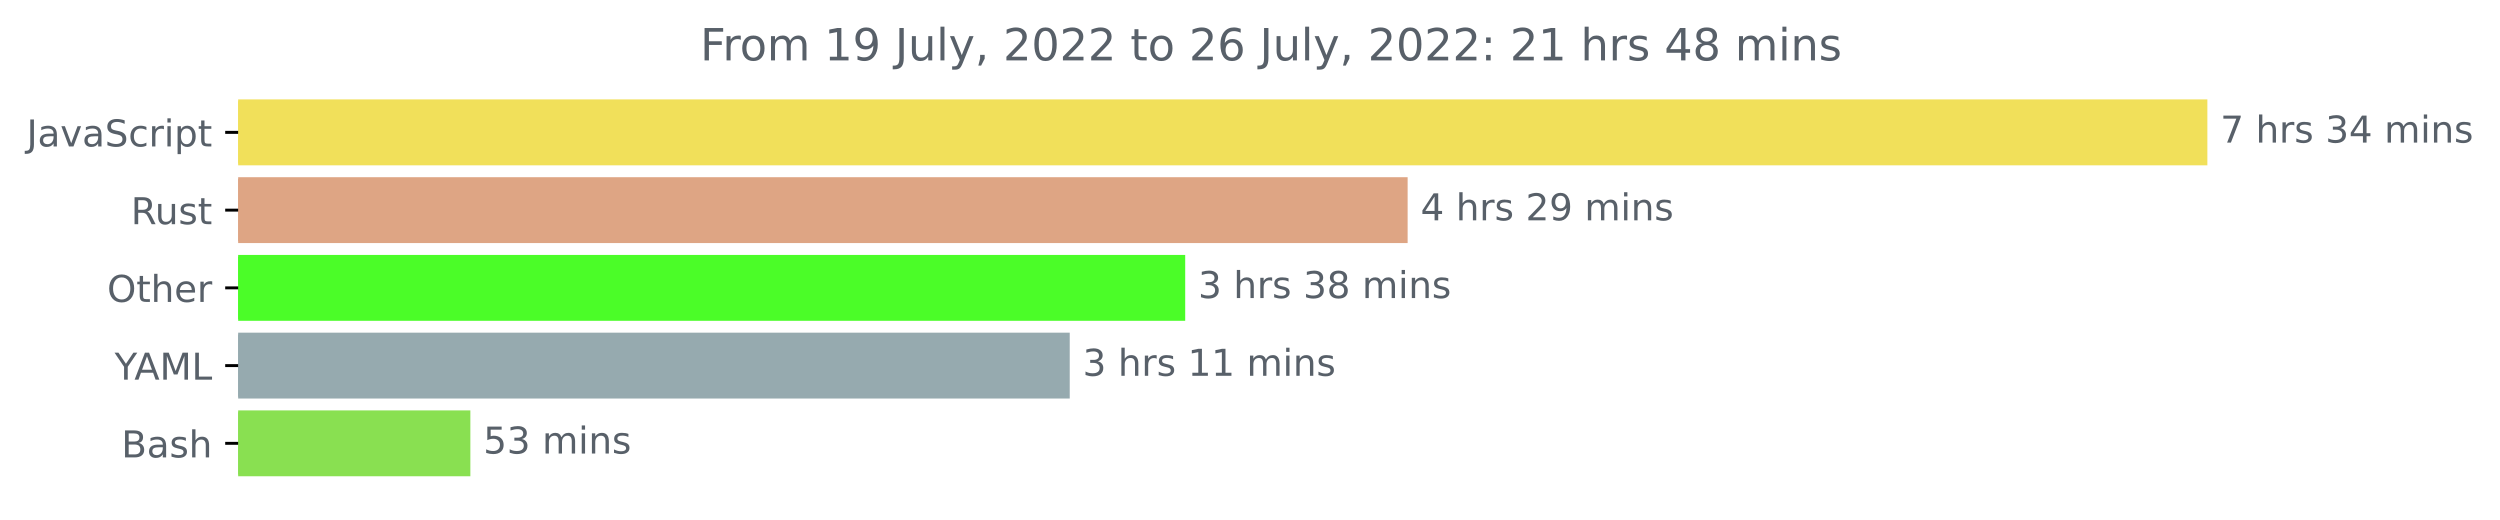
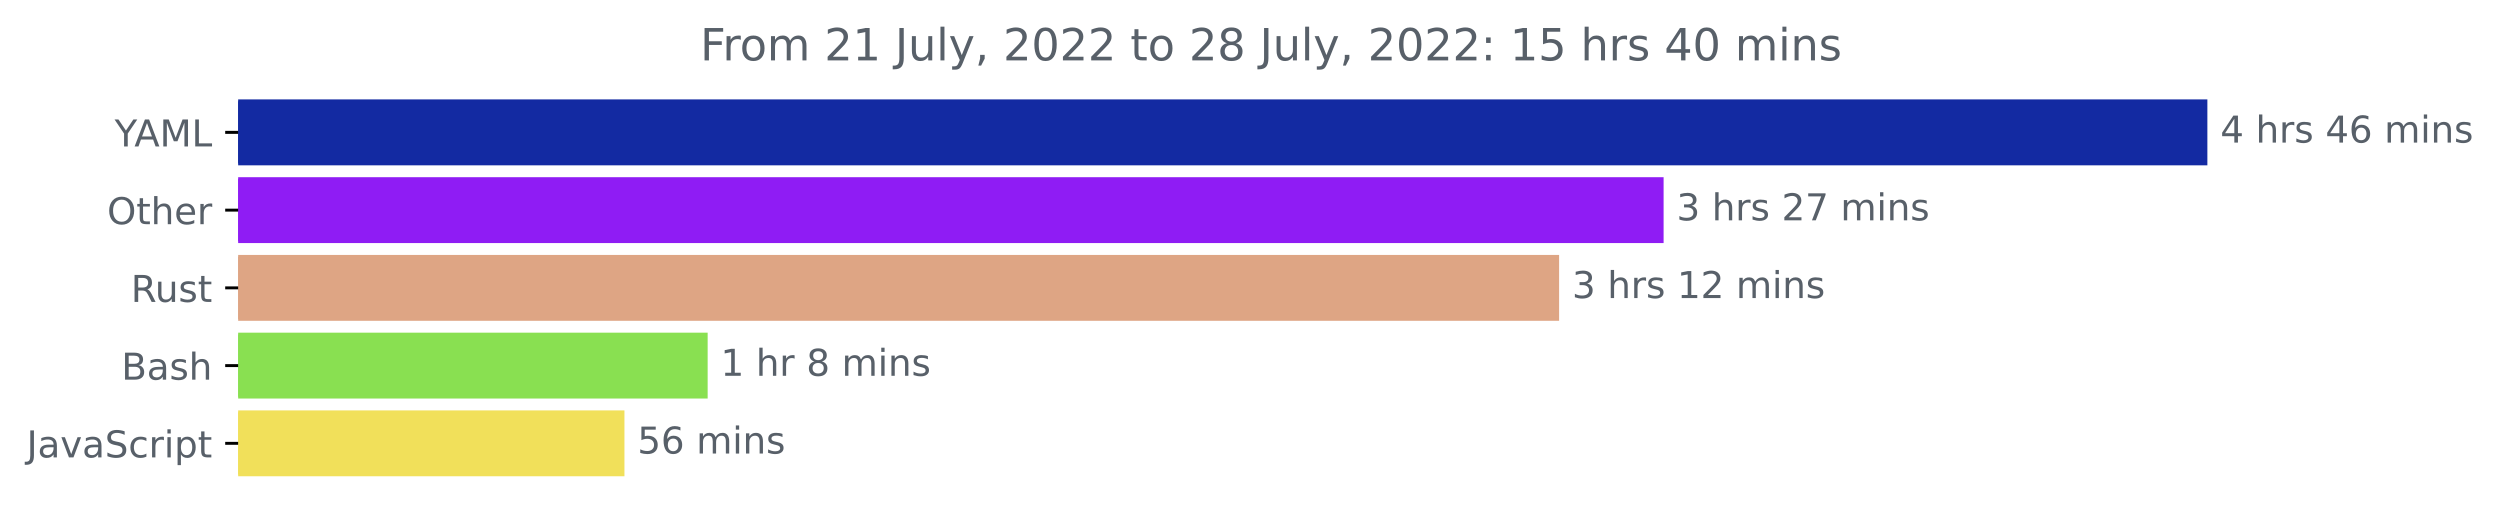
<svg xmlns="http://www.w3.org/2000/svg" xmlns:xlink="http://www.w3.org/1999/xlink" width="675.304pt" height="140.398pt" viewBox="0 0 675.304 140.398" version="1.1">
  <defs>
    <style type="text/css">*{stroke-linejoin: round; stroke-linecap: butt}</style>
  </defs>
  <g id="figure_1">
    <g id="patch_1">
      <path d="M -0 140.398  L 675.304 140.398  L 675.304 0  L -0 0  L -0 140.398  z " style="fill: none" />
    </g>
    <g id="axes_1">
      <g id="patch_2">
-         <path d="M 64.33 27.358  L 595.758 27.358  L 595.758 44.158  L 64.33 44.158  z " clip-path="url(#p558ffda84f)" style="fill: #f1e05a; stroke: #f1e05a; stroke-linejoin: miter" />
+         <path d="M 64.33 27.358  L 595.758 27.358  L 595.758 44.158  L 64.33 44.158  z " clip-path="url(#p2450147166)" style="fill: #132aa2; stroke: #132aa2; stroke-linejoin: miter" />
      </g>
      <g id="patch_3">
-         <path d="M 64.33 48.358  L 379.732 48.358  L 379.732 65.158  L 64.33 65.158  z " clip-path="url(#p558ffda84f)" style="fill: #dea584; stroke: #dea584; stroke-linejoin: miter" />
+         <path d="M 64.33 48.358  L 448.875 48.358  L 448.875 65.158  L 64.33 65.158  z " clip-path="url(#p2450147166)" style="fill: #8f1cf4; stroke: #8f1cf4; stroke-linejoin: miter" />
      </g>
      <g id="patch_4">
-         <path d="M 64.33 69.358  L 319.648 69.358  L 319.648 86.158  L 64.33 86.158  z " clip-path="url(#p558ffda84f)" style="fill: #4bfd28; stroke: #4bfd28; stroke-linejoin: miter" />
+         <path d="M 64.33 69.358  L 420.648 69.358  L 420.648 86.158  L 64.33 86.158  z " clip-path="url(#p2450147166)" style="fill: #dea584; stroke: #dea584; stroke-linejoin: miter" />
      </g>
      <g id="patch_5">
-         <path d="M 64.33 90.358  L 288.459 90.358  L 288.459 107.158  L 64.33 107.158  z " clip-path="url(#p558ffda84f)" style="fill: #96aaaf; stroke: #96aaaf; stroke-linejoin: miter" />
+         <path d="M 64.33 90.358  L 190.653 90.358  L 190.653 107.158  L 64.33 107.158  z " clip-path="url(#p2450147166)" style="fill: #89e051; stroke: #89e051; stroke-linejoin: miter" />
      </g>
      <g id="patch_6">
-         <path d="M 64.33 111.358  L 126.554 111.358  L 126.554 128.158  L 64.33 128.158  z " clip-path="url(#p558ffda84f)" style="fill: #89e051; stroke: #89e051; stroke-linejoin: miter" />
+         <path d="M 64.33 111.358  L 168.176 111.358  L 168.176 128.158  L 64.33 128.158  z " clip-path="url(#p2450147166)" style="fill: #f1e05a; stroke: #f1e05a; stroke-linejoin: miter" />
      </g>
      <g id="matplotlib.axis_1" />
      <g id="matplotlib.axis_2">
        <g id="ytick_1">
          <g id="line2d_1">
            <defs>
-               <path id="mfc0de04420" d="M 0 0  L -3.5 0  " style="stroke: #000000; stroke-width: 0.8" />
+               <path id="m1e4f9f6c25" d="M 0 0  L -3.5 0  " style="stroke: #000000; stroke-width: 0.8" />
            </defs>
            <g>
-               <use xlink:href="#mfc0de04420" x="64.33" y="35.758" style="stroke: #000000; stroke-width: 0.8" />
+               <use xlink:href="#m1e4f9f6c25" x="64.33" y="35.758" style="stroke: #000000; stroke-width: 0.8" />
            </g>
          </g>
          <g id="text_1">
-             <g style="fill: #586069" transform="translate(7.2 39.55734)scale(0.1 -0.1)">
+             <g style="fill: #586069" transform="translate(30.95625 39.55734)scale(0.1 -0.1)">
+               <defs>
+                 <path id="DejaVuSans-59" d="M -13 4666  L 666 4666  L 1959 2747  L 3244 4666  L 3922 4666  L 2272 2222  L 2272 0  L 1638 0  L 1638 2222  L -13 4666  z " transform="scale(0.015625)" />
+                 <path id="DejaVuSans-41" d="M 2188 4044  L 1331 1722  L 3047 1722  L 2188 4044  z M 1831 4666  L 2547 4666  L 4325 0  L 3669 0  L 3244 1197  L 1141 1197  L 716 0  L 50 0  L 1831 4666  z " transform="scale(0.015625)" />
+                 <path id="DejaVuSans-4d" d="M 628 4666  L 1569 4666  L 2759 1491  L 3956 4666  L 4897 4666  L 4897 0  L 4281 0  L 4281 4097  L 3078 897  L 2444 897  L 1241 4097  L 1241 0  L 628 0  L 628 4666  z " transform="scale(0.015625)" />
+                 <path id="DejaVuSans-4c" d="M 628 4666  L 1259 4666  L 1259 531  L 3531 531  L 3531 0  L 628 0  L 628 4666  z " transform="scale(0.015625)" />
+               </defs>
+               <use xlink:href="#DejaVuSans-59" />
+               <use xlink:href="#DejaVuSans-41" x="53.334" />
+               <use xlink:href="#DejaVuSans-4d" x="121.742" />
+               <use xlink:href="#DejaVuSans-4c" x="208.021" />
+             </g>
+           </g>
+         </g>
+         <g id="ytick_2">
+           <g id="line2d_2">
+             <g>
+               <use xlink:href="#m1e4f9f6c25" x="64.33" y="56.758" style="stroke: #000000; stroke-width: 0.8" />
+             </g>
+           </g>
+           <g id="text_2">
+             <g style="fill: #586069" transform="translate(28.93594 60.55734)scale(0.1 -0.1)">
+               <defs>
+                 <path id="DejaVuSans-4f" d="M 2522 4238  Q 1834 4238 1429 3725  Q 1025 3213 1025 2328  Q 1025 1447 1429 934  Q 1834 422 2522 422  Q 3209 422 3611 934  Q 4013 1447 4013 2328  Q 4013 3213 3611 3725  Q 3209 4238 2522 4238  z M 2522 4750  Q 3503 4750 4090 4092  Q 4678 3434 4678 2328  Q 4678 1225 4090 567  Q 3503 -91 2522 -91  Q 1538 -91 948 565  Q 359 1222 359 2328  Q 359 3434 948 4092  Q 1538 4750 2522 4750  z " transform="scale(0.015625)" />
+                 <path id="DejaVuSans-74" d="M 1172 4494  L 1172 3500  L 2356 3500  L 2356 3053  L 1172 3053  L 1172 1153  Q 1172 725 1289 603  Q 1406 481 1766 481  L 2356 481  L 2356 0  L 1766 0  Q 1100 0 847 248  Q 594 497 594 1153  L 594 3053  L 172 3053  L 172 3500  L 594 3500  L 594 4494  L 1172 4494  z " transform="scale(0.015625)" />
+                 <path id="DejaVuSans-68" d="M 3513 2113  L 3513 0  L 2938 0  L 2938 2094  Q 2938 2591 2744 2837  Q 2550 3084 2163 3084  Q 1697 3084 1428 2787  Q 1159 2491 1159 1978  L 1159 0  L 581 0  L 581 4863  L 1159 4863  L 1159 2956  Q 1366 3272 1645 3428  Q 1925 3584 2291 3584  Q 2894 3584 3203 3211  Q 3513 2838 3513 2113  z " transform="scale(0.015625)" />
+                 <path id="DejaVuSans-65" d="M 3597 1894  L 3597 1613  L 953 1613  Q 991 1019 1311 708  Q 1631 397 2203 397  Q 2534 397 2845 478  Q 3156 559 3463 722  L 3463 178  Q 3153 47 2828 -22  Q 2503 -91 2169 -91  Q 1331 -91 842 396  Q 353 884 353 1716  Q 353 2575 817 3079  Q 1281 3584 2069 3584  Q 2775 3584 3186 3129  Q 3597 2675 3597 1894  z M 3022 2063  Q 3016 2534 2758 2815  Q 2500 3097 2075 3097  Q 1594 3097 1305 2825  Q 1016 2553 972 2059  L 3022 2063  z " transform="scale(0.015625)" />
+                 <path id="DejaVuSans-72" d="M 2631 2963  Q 2534 3019 2420 3045  Q 2306 3072 2169 3072  Q 1681 3072 1420 2755  Q 1159 2438 1159 1844  L 1159 0  L 581 0  L 581 3500  L 1159 3500  L 1159 2956  Q 1341 3275 1631 3429  Q 1922 3584 2338 3584  Q 2397 3584 2469 3576  Q 2541 3569 2628 3553  L 2631 2963  z " transform="scale(0.015625)" />
+               </defs>
+               <use xlink:href="#DejaVuSans-4f" />
+               <use xlink:href="#DejaVuSans-74" x="78.711" />
+               <use xlink:href="#DejaVuSans-68" x="117.92" />
+               <use xlink:href="#DejaVuSans-65" x="181.299" />
+               <use xlink:href="#DejaVuSans-72" x="242.822" />
+             </g>
+           </g>
+         </g>
+         <g id="ytick_3">
+           <g id="line2d_3">
+             <g>
+               <use xlink:href="#m1e4f9f6c25" x="64.33" y="77.758" style="stroke: #000000; stroke-width: 0.8" />
+             </g>
+           </g>
+           <g id="text_3">
+             <g style="fill: #586069" transform="translate(35.36406 81.55734)scale(0.1 -0.1)">
+               <defs>
+                 <path id="DejaVuSans-52" d="M 2841 2188  Q 3044 2119 3236 1894  Q 3428 1669 3622 1275  L 4263 0  L 3584 0  L 2988 1197  Q 2756 1666 2539 1819  Q 2322 1972 1947 1972  L 1259 1972  L 1259 0  L 628 0  L 628 4666  L 2053 4666  Q 2853 4666 3247 4331  Q 3641 3997 3641 3322  Q 3641 2881 3436 2590  Q 3231 2300 2841 2188  z M 1259 4147  L 1259 2491  L 2053 2491  Q 2509 2491 2742 2702  Q 2975 2913 2975 3322  Q 2975 3731 2742 3939  Q 2509 4147 2053 4147  L 1259 4147  z " transform="scale(0.015625)" />
+                 <path id="DejaVuSans-75" d="M 544 1381  L 544 3500  L 1119 3500  L 1119 1403  Q 1119 906 1312 657  Q 1506 409 1894 409  Q 2359 409 2629 706  Q 2900 1003 2900 1516  L 2900 3500  L 3475 3500  L 3475 0  L 2900 0  L 2900 538  Q 2691 219 2414 64  Q 2138 -91 1772 -91  Q 1169 -91 856 284  Q 544 659 544 1381  z M 1991 3584  L 1991 3584  z " transform="scale(0.015625)" />
+                 <path id="DejaVuSans-73" d="M 2834 3397  L 2834 2853  Q 2591 2978 2328 3040  Q 2066 3103 1784 3103  Q 1356 3103 1142 2972  Q 928 2841 928 2578  Q 928 2378 1081 2264  Q 1234 2150 1697 2047  L 1894 2003  Q 2506 1872 2764 1633  Q 3022 1394 3022 966  Q 3022 478 2636 193  Q 2250 -91 1575 -91  Q 1294 -91 989 -36  Q 684 19 347 128  L 347 722  Q 666 556 975 473  Q 1284 391 1588 391  Q 1994 391 2212 530  Q 2431 669 2431 922  Q 2431 1156 2273 1281  Q 2116 1406 1581 1522  L 1381 1569  Q 847 1681 609 1914  Q 372 2147 372 2553  Q 372 3047 722 3315  Q 1072 3584 1716 3584  Q 2034 3584 2315 3537  Q 2597 3491 2834 3397  z " transform="scale(0.015625)" />
+               </defs>
+               <use xlink:href="#DejaVuSans-52" />
+               <use xlink:href="#DejaVuSans-75" x="64.982" />
+               <use xlink:href="#DejaVuSans-73" x="128.361" />
+               <use xlink:href="#DejaVuSans-74" x="180.461" />
+             </g>
+           </g>
+         </g>
+         <g id="ytick_4">
+           <g id="line2d_4">
+             <g>
+               <use xlink:href="#m1e4f9f6c25" x="64.33" y="98.758" style="stroke: #000000; stroke-width: 0.8" />
+             </g>
+           </g>
+           <g id="text_4">
+             <g style="fill: #586069" transform="translate(32.79375 102.5573)scale(0.1 -0.1)">
+               <defs>
+                 <path id="DejaVuSans-42" d="M 1259 2228  L 1259 519  L 2272 519  Q 2781 519 3026 730  Q 3272 941 3272 1375  Q 3272 1813 3026 2020  Q 2781 2228 2272 2228  L 1259 2228  z M 1259 4147  L 1259 2741  L 2194 2741  Q 2656 2741 2882 2914  Q 3109 3088 3109 3444  Q 3109 3797 2882 3972  Q 2656 4147 2194 4147  L 1259 4147  z M 628 4666  L 2241 4666  Q 2963 4666 3353 4366  Q 3744 4066 3744 3513  Q 3744 3084 3544 2831  Q 3344 2578 2956 2516  Q 3422 2416 3680 2098  Q 3938 1781 3938 1306  Q 3938 681 3513 340  Q 3088 0 2303 0  L 628 0  L 628 4666  z " transform="scale(0.015625)" />
+                 <path id="DejaVuSans-61" d="M 2194 1759  Q 1497 1759 1228 1600  Q 959 1441 959 1056  Q 959 750 1161 570  Q 1363 391 1709 391  Q 2188 391 2477 730  Q 2766 1069 2766 1631  L 2766 1759  L 2194 1759  z M 3341 1997  L 3341 0  L 2766 0  L 2766 531  Q 2569 213 2275 61  Q 1981 -91 1556 -91  Q 1019 -91 701 211  Q 384 513 384 1019  Q 384 1609 779 1909  Q 1175 2209 1959 2209  L 2766 2209  L 2766 2266  Q 2766 2663 2505 2880  Q 2244 3097 1772 3097  Q 1472 3097 1187 3025  Q 903 2953 641 2809  L 641 3341  Q 956 3463 1253 3523  Q 1550 3584 1831 3584  Q 2591 3584 2966 3190  Q 3341 2797 3341 1997  z " transform="scale(0.015625)" />
+               </defs>
+               <use xlink:href="#DejaVuSans-42" />
+               <use xlink:href="#DejaVuSans-61" x="68.604" />
+               <use xlink:href="#DejaVuSans-73" x="129.883" />
+               <use xlink:href="#DejaVuSans-68" x="181.982" />
+             </g>
+           </g>
+         </g>
+         <g id="ytick_5">
+           <g id="line2d_5">
+             <g>
+               <use xlink:href="#m1e4f9f6c25" x="64.33" y="119.758" style="stroke: #000000; stroke-width: 0.8" />
+             </g>
+           </g>
+           <g id="text_5">
+             <g style="fill: #586069" transform="translate(7.2 123.5573)scale(0.1 -0.1)">
              <defs>
                <path id="DejaVuSans-4a" d="M 628 4666  L 1259 4666  L 1259 325  Q 1259 -519 939 -900  Q 619 -1281 -91 -1281  L -331 -1281  L -331 -750  L -134 -750  Q 284 -750 456 -515  Q 628 -281 628 325  L 628 4666  z " transform="scale(0.015625)" />
-                 <path id="DejaVuSans-61" d="M 2194 1759  Q 1497 1759 1228 1600  Q 959 1441 959 1056  Q 959 750 1161 570  Q 1363 391 1709 391  Q 2188 391 2477 730  Q 2766 1069 2766 1631  L 2766 1759  L 2194 1759  z M 3341 1997  L 3341 0  L 2766 0  L 2766 531  Q 2569 213 2275 61  Q 1981 -91 1556 -91  Q 1019 -91 701 211  Q 384 513 384 1019  Q 384 1609 779 1909  Q 1175 2209 1959 2209  L 2766 2209  L 2766 2266  Q 2766 2663 2505 2880  Q 2244 3097 1772 3097  Q 1472 3097 1187 3025  Q 903 2953 641 2809  L 641 3341  Q 956 3463 1253 3523  Q 1550 3584 1831 3584  Q 2591 3584 2966 3190  Q 3341 2797 3341 1997  z " transform="scale(0.015625)" />
                <path id="DejaVuSans-76" d="M 191 3500  L 800 3500  L 1894 563  L 2988 3500  L 3597 3500  L 2284 0  L 1503 0  L 191 3500  z " transform="scale(0.015625)" />
                <path id="DejaVuSans-53" d="M 3425 4513  L 3425 3897  Q 3066 4069 2747 4153  Q 2428 4238 2131 4238  Q 1616 4238 1336 4038  Q 1056 3838 1056 3469  Q 1056 3159 1242 3001  Q 1428 2844 1947 2747  L 2328 2669  Q 3034 2534 3370 2195  Q 3706 1856 3706 1288  Q 3706 609 3251 259  Q 2797 -91 1919 -91  Q 1588 -91 1214 -16  Q 841 59 441 206  L 441 856  Q 825 641 1194 531  Q 1563 422 1919 422  Q 2459 422 2753 634  Q 3047 847 3047 1241  Q 3047 1584 2836 1778  Q 2625 1972 2144 2069  L 1759 2144  Q 1053 2284 737 2584  Q 422 2884 422 3419  Q 422 4038 858 4394  Q 1294 4750 2059 4750  Q 2388 4750 2728 4690  Q 3069 4631 3425 4513  z " transform="scale(0.015625)" />
                <path id="DejaVuSans-63" d="M 3122 3366  L 3122 2828  Q 2878 2963 2633 3030  Q 2388 3097 2138 3097  Q 1578 3097 1268 2742  Q 959 2388 959 1747  Q 959 1106 1268 751  Q 1578 397 2138 397  Q 2388 397 2633 464  Q 2878 531 3122 666  L 3122 134  Q 2881 22 2623 -34  Q 2366 -91 2075 -91  Q 1284 -91 818 406  Q 353 903 353 1747  Q 353 2603 823 3093  Q 1294 3584 2113 3584  Q 2378 3584 2631 3529  Q 2884 3475 3122 3366  z " transform="scale(0.015625)" />
-                 <path id="DejaVuSans-72" d="M 2631 2963  Q 2534 3019 2420 3045  Q 2306 3072 2169 3072  Q 1681 3072 1420 2755  Q 1159 2438 1159 1844  L 1159 0  L 581 0  L 581 3500  L 1159 3500  L 1159 2956  Q 1341 3275 1631 3429  Q 1922 3584 2338 3584  Q 2397 3584 2469 3576  Q 2541 3569 2628 3553  L 2631 2963  z " transform="scale(0.015625)" />
                <path id="DejaVuSans-69" d="M 603 3500  L 1178 3500  L 1178 0  L 603 0  L 603 3500  z M 603 4863  L 1178 4863  L 1178 4134  L 603 4134  L 603 4863  z " transform="scale(0.015625)" />
                <path id="DejaVuSans-70" d="M 1159 525  L 1159 -1331  L 581 -1331  L 581 3500  L 1159 3500  L 1159 2969  Q 1341 3281 1617 3432  Q 1894 3584 2278 3584  Q 2916 3584 3314 3078  Q 3713 2572 3713 1747  Q 3713 922 3314 415  Q 2916 -91 2278 -91  Q 1894 -91 1617 61  Q 1341 213 1159 525  z M 3116 1747  Q 3116 2381 2855 2742  Q 2594 3103 2138 3103  Q 1681 3103 1420 2742  Q 1159 2381 1159 1747  Q 1159 1113 1420 752  Q 1681 391 2138 391  Q 2594 391 2855 752  Q 3116 1113 3116 1747  z " transform="scale(0.015625)" />
-                 <path id="DejaVuSans-74" d="M 1172 4494  L 1172 3500  L 2356 3500  L 2356 3053  L 1172 3053  L 1172 1153  Q 1172 725 1289 603  Q 1406 481 1766 481  L 2356 481  L 2356 0  L 1766 0  Q 1100 0 847 248  Q 594 497 594 1153  L 594 3053  L 172 3053  L 172 3500  L 594 3500  L 594 4494  L 1172 4494  z " transform="scale(0.015625)" />
              </defs>
              <use xlink:href="#DejaVuSans-4a" />
              <use xlink:href="#DejaVuSans-61" x="29.492" />
              <use xlink:href="#DejaVuSans-76" x="90.771" />
              <use xlink:href="#DejaVuSans-61" x="149.951" />
              <use xlink:href="#DejaVuSans-53" x="211.23" />
              <use xlink:href="#DejaVuSans-63" x="274.707" />
              <use xlink:href="#DejaVuSans-72" x="329.688" />
              <use xlink:href="#DejaVuSans-69" x="370.801" />
              <use xlink:href="#DejaVuSans-70" x="398.584" />
              <use xlink:href="#DejaVuSans-74" x="462.061" />
            </g>
          </g>
        </g>
-         <g id="ytick_2">
-           <g id="line2d_2">
-             <g>
-               <use xlink:href="#mfc0de04420" x="64.33" y="56.758" style="stroke: #000000; stroke-width: 0.8" />
-             </g>
-           </g>
-           <g id="text_2">
-             <g style="fill: #586069" transform="translate(35.36406 60.55734)scale(0.1 -0.1)">
-               <defs>
-                 <path id="DejaVuSans-52" d="M 2841 2188  Q 3044 2119 3236 1894  Q 3428 1669 3622 1275  L 4263 0  L 3584 0  L 2988 1197  Q 2756 1666 2539 1819  Q 2322 1972 1947 1972  L 1259 1972  L 1259 0  L 628 0  L 628 4666  L 2053 4666  Q 2853 4666 3247 4331  Q 3641 3997 3641 3322  Q 3641 2881 3436 2590  Q 3231 2300 2841 2188  z M 1259 4147  L 1259 2491  L 2053 2491  Q 2509 2491 2742 2702  Q 2975 2913 2975 3322  Q 2975 3731 2742 3939  Q 2509 4147 2053 4147  L 1259 4147  z " transform="scale(0.015625)" />
-                 <path id="DejaVuSans-75" d="M 544 1381  L 544 3500  L 1119 3500  L 1119 1403  Q 1119 906 1312 657  Q 1506 409 1894 409  Q 2359 409 2629 706  Q 2900 1003 2900 1516  L 2900 3500  L 3475 3500  L 3475 0  L 2900 0  L 2900 538  Q 2691 219 2414 64  Q 2138 -91 1772 -91  Q 1169 -91 856 284  Q 544 659 544 1381  z M 1991 3584  L 1991 3584  z " transform="scale(0.015625)" />
-                 <path id="DejaVuSans-73" d="M 2834 3397  L 2834 2853  Q 2591 2978 2328 3040  Q 2066 3103 1784 3103  Q 1356 3103 1142 2972  Q 928 2841 928 2578  Q 928 2378 1081 2264  Q 1234 2150 1697 2047  L 1894 2003  Q 2506 1872 2764 1633  Q 3022 1394 3022 966  Q 3022 478 2636 193  Q 2250 -91 1575 -91  Q 1294 -91 989 -36  Q 684 19 347 128  L 347 722  Q 666 556 975 473  Q 1284 391 1588 391  Q 1994 391 2212 530  Q 2431 669 2431 922  Q 2431 1156 2273 1281  Q 2116 1406 1581 1522  L 1381 1569  Q 847 1681 609 1914  Q 372 2147 372 2553  Q 372 3047 722 3315  Q 1072 3584 1716 3584  Q 2034 3584 2315 3537  Q 2597 3491 2834 3397  z " transform="scale(0.015625)" />
-               </defs>
-               <use xlink:href="#DejaVuSans-52" />
-               <use xlink:href="#DejaVuSans-75" x="64.982" />
-               <use xlink:href="#DejaVuSans-73" x="128.361" />
-               <use xlink:href="#DejaVuSans-74" x="180.461" />
-             </g>
-           </g>
-         </g>
-         <g id="ytick_3">
-           <g id="line2d_3">
-             <g>
-               <use xlink:href="#mfc0de04420" x="64.33" y="77.758" style="stroke: #000000; stroke-width: 0.8" />
-             </g>
-           </g>
-           <g id="text_3">
-             <g style="fill: #586069" transform="translate(28.93594 81.55734)scale(0.1 -0.1)">
-               <defs>
-                 <path id="DejaVuSans-4f" d="M 2522 4238  Q 1834 4238 1429 3725  Q 1025 3213 1025 2328  Q 1025 1447 1429 934  Q 1834 422 2522 422  Q 3209 422 3611 934  Q 4013 1447 4013 2328  Q 4013 3213 3611 3725  Q 3209 4238 2522 4238  z M 2522 4750  Q 3503 4750 4090 4092  Q 4678 3434 4678 2328  Q 4678 1225 4090 567  Q 3503 -91 2522 -91  Q 1538 -91 948 565  Q 359 1222 359 2328  Q 359 3434 948 4092  Q 1538 4750 2522 4750  z " transform="scale(0.015625)" />
-                 <path id="DejaVuSans-68" d="M 3513 2113  L 3513 0  L 2938 0  L 2938 2094  Q 2938 2591 2744 2837  Q 2550 3084 2163 3084  Q 1697 3084 1428 2787  Q 1159 2491 1159 1978  L 1159 0  L 581 0  L 581 4863  L 1159 4863  L 1159 2956  Q 1366 3272 1645 3428  Q 1925 3584 2291 3584  Q 2894 3584 3203 3211  Q 3513 2838 3513 2113  z " transform="scale(0.015625)" />
-                 <path id="DejaVuSans-65" d="M 3597 1894  L 3597 1613  L 953 1613  Q 991 1019 1311 708  Q 1631 397 2203 397  Q 2534 397 2845 478  Q 3156 559 3463 722  L 3463 178  Q 3153 47 2828 -22  Q 2503 -91 2169 -91  Q 1331 -91 842 396  Q 353 884 353 1716  Q 353 2575 817 3079  Q 1281 3584 2069 3584  Q 2775 3584 3186 3129  Q 3597 2675 3597 1894  z M 3022 2063  Q 3016 2534 2758 2815  Q 2500 3097 2075 3097  Q 1594 3097 1305 2825  Q 1016 2553 972 2059  L 3022 2063  z " transform="scale(0.015625)" />
-               </defs>
-               <use xlink:href="#DejaVuSans-4f" />
-               <use xlink:href="#DejaVuSans-74" x="78.711" />
-               <use xlink:href="#DejaVuSans-68" x="117.92" />
-               <use xlink:href="#DejaVuSans-65" x="181.299" />
-               <use xlink:href="#DejaVuSans-72" x="242.822" />
-             </g>
-           </g>
-         </g>
-         <g id="ytick_4">
-           <g id="line2d_4">
-             <g>
-               <use xlink:href="#mfc0de04420" x="64.33" y="98.758" style="stroke: #000000; stroke-width: 0.8" />
-             </g>
-           </g>
-           <g id="text_4">
-             <g style="fill: #586069" transform="translate(30.95625 102.5573)scale(0.1 -0.1)">
-               <defs>
-                 <path id="DejaVuSans-59" d="M -13 4666  L 666 4666  L 1959 2747  L 3244 4666  L 3922 4666  L 2272 2222  L 2272 0  L 1638 0  L 1638 2222  L -13 4666  z " transform="scale(0.015625)" />
-                 <path id="DejaVuSans-41" d="M 2188 4044  L 1331 1722  L 3047 1722  L 2188 4044  z M 1831 4666  L 2547 4666  L 4325 0  L 3669 0  L 3244 1197  L 1141 1197  L 716 0  L 50 0  L 1831 4666  z " transform="scale(0.015625)" />
-                 <path id="DejaVuSans-4d" d="M 628 4666  L 1569 4666  L 2759 1491  L 3956 4666  L 4897 4666  L 4897 0  L 4281 0  L 4281 4097  L 3078 897  L 2444 897  L 1241 4097  L 1241 0  L 628 0  L 628 4666  z " transform="scale(0.015625)" />
-                 <path id="DejaVuSans-4c" d="M 628 4666  L 1259 4666  L 1259 531  L 3531 531  L 3531 0  L 628 0  L 628 4666  z " transform="scale(0.015625)" />
-               </defs>
-               <use xlink:href="#DejaVuSans-59" />
-               <use xlink:href="#DejaVuSans-41" x="53.334" />
-               <use xlink:href="#DejaVuSans-4d" x="121.742" />
-               <use xlink:href="#DejaVuSans-4c" x="208.021" />
-             </g>
-           </g>
-         </g>
-         <g id="ytick_5">
-           <g id="line2d_5">
-             <g>
-               <use xlink:href="#mfc0de04420" x="64.33" y="119.758" style="stroke: #000000; stroke-width: 0.8" />
-             </g>
-           </g>
-           <g id="text_5">
-             <g style="fill: #586069" transform="translate(32.79375 123.5573)scale(0.1 -0.1)">
-               <defs>
-                 <path id="DejaVuSans-42" d="M 1259 2228  L 1259 519  L 2272 519  Q 2781 519 3026 730  Q 3272 941 3272 1375  Q 3272 1813 3026 2020  Q 2781 2228 2272 2228  L 1259 2228  z M 1259 4147  L 1259 2741  L 2194 2741  Q 2656 2741 2882 2914  Q 3109 3088 3109 3444  Q 3109 3797 2882 3972  Q 2656 4147 2194 4147  L 1259 4147  z M 628 4666  L 2241 4666  Q 2963 4666 3353 4366  Q 3744 4066 3744 3513  Q 3744 3084 3544 2831  Q 3344 2578 2956 2516  Q 3422 2416 3680 2098  Q 3938 1781 3938 1306  Q 3938 681 3513 340  Q 3088 0 2303 0  L 628 0  L 628 4666  z " transform="scale(0.015625)" />
-               </defs>
-               <use xlink:href="#DejaVuSans-42" />
-               <use xlink:href="#DejaVuSans-61" x="68.604" />
-               <use xlink:href="#DejaVuSans-73" x="129.883" />
-               <use xlink:href="#DejaVuSans-68" x="181.982" />
-             </g>
-           </g>
-         </g>
      </g>
      <g id="text_6">
        <g style="fill: #586069" transform="translate(599.7583 38.5175)scale(0.1 -0.1)">
          <defs>
-             <path id="DejaVuSans-37" d="M 525 4666  L 3525 4666  L 3525 4397  L 1831 0  L 1172 0  L 2766 4134  L 525 4134  L 525 4666  z " transform="scale(0.015625)" />
+             <path id="DejaVuSans-34" d="M 2419 4116  L 825 1625  L 2419 1625  L 2419 4116  z M 2253 4666  L 3047 4666  L 3047 1625  L 3713 1625  L 3713 1100  L 3047 1100  L 3047 0  L 2419 0  L 2419 1100  L 313 1100  L 313 1709  L 2253 4666  z " transform="scale(0.015625)" />
            <path id="DejaVuSans-20" transform="scale(0.015625)" />
-             <path id="DejaVuSans-33" d="M 2597 2516  Q 3050 2419 3304 2112  Q 3559 1806 3559 1356  Q 3559 666 3084 287  Q 2609 -91 1734 -91  Q 1441 -91 1130 -33  Q 819 25 488 141  L 488 750  Q 750 597 1062 519  Q 1375 441 1716 441  Q 2309 441 2620 675  Q 2931 909 2931 1356  Q 2931 1769 2642 2001  Q 2353 2234 1838 2234  L 1294 2234  L 1294 2753  L 1863 2753  Q 2328 2753 2575 2939  Q 2822 3125 2822 3475  Q 2822 3834 2567 4026  Q 2313 4219 1838 4219  Q 1578 4219 1281 4162  Q 984 4106 628 3988  L 628 4550  Q 988 4650 1302 4700  Q 1616 4750 1894 4750  Q 2613 4750 3031 4423  Q 3450 4097 3450 3541  Q 3450 3153 3228 2886  Q 3006 2619 2597 2516  z " transform="scale(0.015625)" />
-             <path id="DejaVuSans-34" d="M 2419 4116  L 825 1625  L 2419 1625  L 2419 4116  z M 2253 4666  L 3047 4666  L 3047 1625  L 3713 1625  L 3713 1100  L 3047 1100  L 3047 0  L 2419 0  L 2419 1100  L 313 1100  L 313 1709  L 2253 4666  z " transform="scale(0.015625)" />
+             <path id="DejaVuSans-36" d="M 2113 2584  Q 1688 2584 1439 2293  Q 1191 2003 1191 1497  Q 1191 994 1439 701  Q 1688 409 2113 409  Q 2538 409 2786 701  Q 3034 994 3034 1497  Q 3034 2003 2786 2293  Q 2538 2584 2113 2584  z M 3366 4563  L 3366 3988  Q 3128 4100 2886 4159  Q 2644 4219 2406 4219  Q 1781 4219 1451 3797  Q 1122 3375 1075 2522  Q 1259 2794 1537 2939  Q 1816 3084 2150 3084  Q 2853 3084 3261 2657  Q 3669 2231 3669 1497  Q 3669 778 3244 343  Q 2819 -91 2113 -91  Q 1303 -91 875 529  Q 447 1150 447 2328  Q 447 3434 972 4092  Q 1497 4750 2381 4750  Q 2619 4750 2861 4703  Q 3103 4656 3366 4563  z " transform="scale(0.015625)" />
            <path id="DejaVuSans-6d" d="M 3328 2828  Q 3544 3216 3844 3400  Q 4144 3584 4550 3584  Q 5097 3584 5394 3201  Q 5691 2819 5691 2113  L 5691 0  L 5113 0  L 5113 2094  Q 5113 2597 4934 2840  Q 4756 3084 4391 3084  Q 3944 3084 3684 2787  Q 3425 2491 3425 1978  L 3425 0  L 2847 0  L 2847 2094  Q 2847 2600 2669 2842  Q 2491 3084 2119 3084  Q 1678 3084 1418 2786  Q 1159 2488 1159 1978  L 1159 0  L 581 0  L 581 3500  L 1159 3500  L 1159 2956  Q 1356 3278 1631 3431  Q 1906 3584 2284 3584  Q 2666 3584 2933 3390  Q 3200 3197 3328 2828  z " transform="scale(0.015625)" />
            <path id="DejaVuSans-6e" d="M 3513 2113  L 3513 0  L 2938 0  L 2938 2094  Q 2938 2591 2744 2837  Q 2550 3084 2163 3084  Q 1697 3084 1428 2787  Q 1159 2491 1159 1978  L 1159 0  L 581 0  L 581 3500  L 1159 3500  L 1159 2956  Q 1366 3272 1645 3428  Q 1925 3584 2291 3584  Q 2894 3584 3203 3211  Q 3513 2838 3513 2113  z " transform="scale(0.015625)" />
-           </defs>
-           <use xlink:href="#DejaVuSans-37" />
-           <use xlink:href="#DejaVuSans-20" x="63.623" />
-           <use xlink:href="#DejaVuSans-68" x="95.41" />
-           <use xlink:href="#DejaVuSans-72" x="158.789" />
-           <use xlink:href="#DejaVuSans-73" x="199.902" />
-           <use xlink:href="#DejaVuSans-20" x="252.002" />
-           <use xlink:href="#DejaVuSans-33" x="283.789" />
-           <use xlink:href="#DejaVuSans-34" x="347.412" />
-           <use xlink:href="#DejaVuSans-20" x="411.035" />
-           <use xlink:href="#DejaVuSans-6d" x="442.822" />
-           <use xlink:href="#DejaVuSans-69" x="540.234" />
-           <use xlink:href="#DejaVuSans-6e" x="568.018" />
-           <use xlink:href="#DejaVuSans-73" x="631.396" />
-         </g>
-       </g>
-       <g id="text_7">
-         <g style="fill: #586069" transform="translate(383.7316 59.5175)scale(0.1 -0.1)">
-           <defs>
-             <path id="DejaVuSans-32" d="M 1228 531  L 3431 531  L 3431 0  L 469 0  L 469 531  Q 828 903 1448 1529  Q 2069 2156 2228 2338  Q 2531 2678 2651 2914  Q 2772 3150 2772 3378  Q 2772 3750 2511 3984  Q 2250 4219 1831 4219  Q 1534 4219 1204 4116  Q 875 4013 500 3803  L 500 4441  Q 881 4594 1212 4672  Q 1544 4750 1819 4750  Q 2544 4750 2975 4387  Q 3406 4025 3406 3419  Q 3406 3131 3298 2873  Q 3191 2616 2906 2266  Q 2828 2175 2409 1742  Q 1991 1309 1228 531  z " transform="scale(0.015625)" />
-             <path id="DejaVuSans-39" d="M 703 97  L 703 672  Q 941 559 1184 500  Q 1428 441 1663 441  Q 2288 441 2617 861  Q 2947 1281 2994 2138  Q 2813 1869 2534 1725  Q 2256 1581 1919 1581  Q 1219 1581 811 2004  Q 403 2428 403 3163  Q 403 3881 828 4315  Q 1253 4750 1959 4750  Q 2769 4750 3195 4129  Q 3622 3509 3622 2328  Q 3622 1225 3098 567  Q 2575 -91 1691 -91  Q 1453 -91 1209 -44  Q 966 3 703 97  z M 1959 2075  Q 2384 2075 2632 2365  Q 2881 2656 2881 3163  Q 2881 3666 2632 3958  Q 2384 4250 1959 4250  Q 1534 4250 1286 3958  Q 1038 3666 1038 3163  Q 1038 2656 1286 2365  Q 1534 2075 1959 2075  z " transform="scale(0.015625)" />
          </defs>
          <use xlink:href="#DejaVuSans-34" />
          <use xlink:href="#DejaVuSans-20" x="63.623" />
          <use xlink:href="#DejaVuSans-68" x="95.41" />
          <use xlink:href="#DejaVuSans-72" x="158.789" />
          <use xlink:href="#DejaVuSans-73" x="199.902" />
          <use xlink:href="#DejaVuSans-20" x="252.002" />
-           <use xlink:href="#DejaVuSans-32" x="283.789" />
-           <use xlink:href="#DejaVuSans-39" x="347.412" />
+           <use xlink:href="#DejaVuSans-34" x="283.789" />
+           <use xlink:href="#DejaVuSans-36" x="347.412" />
          <use xlink:href="#DejaVuSans-20" x="411.035" />
          <use xlink:href="#DejaVuSans-6d" x="442.822" />
          <use xlink:href="#DejaVuSans-69" x="540.234" />
          <use xlink:href="#DejaVuSans-6e" x="568.018" />
          <use xlink:href="#DejaVuSans-73" x="631.396" />
        </g>
      </g>
-       <g id="text_8">
-         <g style="fill: #586069" transform="translate(323.6478 80.5175)scale(0.1 -0.1)">
-           <defs>
-             <path id="DejaVuSans-38" d="M 2034 2216  Q 1584 2216 1326 1975  Q 1069 1734 1069 1313  Q 1069 891 1326 650  Q 1584 409 2034 409  Q 2484 409 2743 651  Q 3003 894 3003 1313  Q 3003 1734 2745 1975  Q 2488 2216 2034 2216  z M 1403 2484  Q 997 2584 770 2862  Q 544 3141 544 3541  Q 544 4100 942 4425  Q 1341 4750 2034 4750  Q 2731 4750 3128 4425  Q 3525 4100 3525 3541  Q 3525 3141 3298 2862  Q 3072 2584 2669 2484  Q 3125 2378 3379 2068  Q 3634 1759 3634 1313  Q 3634 634 3220 271  Q 2806 -91 2034 -91  Q 1263 -91 848 271  Q 434 634 434 1313  Q 434 1759 690 2068  Q 947 2378 1403 2484  z M 1172 3481  Q 1172 3119 1398 2916  Q 1625 2713 2034 2713  Q 2441 2713 2670 2916  Q 2900 3119 2900 3481  Q 2900 3844 2670 4047  Q 2441 4250 2034 4250  Q 1625 4250 1398 4047  Q 1172 3844 1172 3481  z " transform="scale(0.015625)" />
+       <g id="text_7">
+         <g style="fill: #586069" transform="translate(452.8749 59.5175)scale(0.1 -0.1)">
+           <defs>
+             <path id="DejaVuSans-33" d="M 2597 2516  Q 3050 2419 3304 2112  Q 3559 1806 3559 1356  Q 3559 666 3084 287  Q 2609 -91 1734 -91  Q 1441 -91 1130 -33  Q 819 25 488 141  L 488 750  Q 750 597 1062 519  Q 1375 441 1716 441  Q 2309 441 2620 675  Q 2931 909 2931 1356  Q 2931 1769 2642 2001  Q 2353 2234 1838 2234  L 1294 2234  L 1294 2753  L 1863 2753  Q 2328 2753 2575 2939  Q 2822 3125 2822 3475  Q 2822 3834 2567 4026  Q 2313 4219 1838 4219  Q 1578 4219 1281 4162  Q 984 4106 628 3988  L 628 4550  Q 988 4650 1302 4700  Q 1616 4750 1894 4750  Q 2613 4750 3031 4423  Q 3450 4097 3450 3541  Q 3450 3153 3228 2886  Q 3006 2619 2597 2516  z " transform="scale(0.015625)" />
+             <path id="DejaVuSans-32" d="M 1228 531  L 3431 531  L 3431 0  L 469 0  L 469 531  Q 828 903 1448 1529  Q 2069 2156 2228 2338  Q 2531 2678 2651 2914  Q 2772 3150 2772 3378  Q 2772 3750 2511 3984  Q 2250 4219 1831 4219  Q 1534 4219 1204 4116  Q 875 4013 500 3803  L 500 4441  Q 881 4594 1212 4672  Q 1544 4750 1819 4750  Q 2544 4750 2975 4387  Q 3406 4025 3406 3419  Q 3406 3131 3298 2873  Q 3191 2616 2906 2266  Q 2828 2175 2409 1742  Q 1991 1309 1228 531  z " transform="scale(0.015625)" />
+             <path id="DejaVuSans-37" d="M 525 4666  L 3525 4666  L 3525 4397  L 1831 0  L 1172 0  L 2766 4134  L 525 4134  L 525 4666  z " transform="scale(0.015625)" />
          </defs>
          <use xlink:href="#DejaVuSans-33" />
          <use xlink:href="#DejaVuSans-20" x="63.623" />
          <use xlink:href="#DejaVuSans-68" x="95.41" />
          <use xlink:href="#DejaVuSans-72" x="158.789" />
          <use xlink:href="#DejaVuSans-73" x="199.902" />
          <use xlink:href="#DejaVuSans-20" x="252.002" />
-           <use xlink:href="#DejaVuSans-33" x="283.789" />
-           <use xlink:href="#DejaVuSans-38" x="347.412" />
+           <use xlink:href="#DejaVuSans-32" x="283.789" />
+           <use xlink:href="#DejaVuSans-37" x="347.412" />
          <use xlink:href="#DejaVuSans-20" x="411.035" />
          <use xlink:href="#DejaVuSans-6d" x="442.822" />
          <use xlink:href="#DejaVuSans-69" x="540.234" />
          <use xlink:href="#DejaVuSans-6e" x="568.018" />
          <use xlink:href="#DejaVuSans-73" x="631.396" />
        </g>
      </g>
-       <g id="text_9">
-         <g style="fill: #586069" transform="translate(292.4592 101.5175)scale(0.1 -0.1)">
+       <g id="text_8">
+         <g style="fill: #586069" transform="translate(424.6482 80.5175)scale(0.1 -0.1)">
          <defs>
            <path id="DejaVuSans-31" d="M 794 531  L 1825 531  L 1825 4091  L 703 3866  L 703 4441  L 1819 4666  L 2450 4666  L 2450 531  L 3481 531  L 3481 0  L 794 0  L 794 531  z " transform="scale(0.015625)" />
          </defs>
          <use xlink:href="#DejaVuSans-33" />
          <use xlink:href="#DejaVuSans-20" x="63.623" />
          <use xlink:href="#DejaVuSans-68" x="95.41" />
          <use xlink:href="#DejaVuSans-72" x="158.789" />
          <use xlink:href="#DejaVuSans-73" x="199.902" />
          <use xlink:href="#DejaVuSans-20" x="252.002" />
          <use xlink:href="#DejaVuSans-31" x="283.789" />
-           <use xlink:href="#DejaVuSans-31" x="347.412" />
+           <use xlink:href="#DejaVuSans-32" x="347.412" />
          <use xlink:href="#DejaVuSans-20" x="411.035" />
          <use xlink:href="#DejaVuSans-6d" x="442.822" />
          <use xlink:href="#DejaVuSans-69" x="540.234" />
          <use xlink:href="#DejaVuSans-6e" x="568.018" />
          <use xlink:href="#DejaVuSans-73" x="631.396" />
        </g>
      </g>
+       <g id="text_9">
+         <g style="fill: #586069" transform="translate(194.6529 101.5175)scale(0.1 -0.1)">
+           <defs>
+             <path id="DejaVuSans-38" d="M 2034 2216  Q 1584 2216 1326 1975  Q 1069 1734 1069 1313  Q 1069 891 1326 650  Q 1584 409 2034 409  Q 2484 409 2743 651  Q 3003 894 3003 1313  Q 3003 1734 2745 1975  Q 2488 2216 2034 2216  z M 1403 2484  Q 997 2584 770 2862  Q 544 3141 544 3541  Q 544 4100 942 4425  Q 1341 4750 2034 4750  Q 2731 4750 3128 4425  Q 3525 4100 3525 3541  Q 3525 3141 3298 2862  Q 3072 2584 2669 2484  Q 3125 2378 3379 2068  Q 3634 1759 3634 1313  Q 3634 634 3220 271  Q 2806 -91 2034 -91  Q 1263 -91 848 271  Q 434 634 434 1313  Q 434 1759 690 2068  Q 947 2378 1403 2484  z M 1172 3481  Q 1172 3119 1398 2916  Q 1625 2713 2034 2713  Q 2441 2713 2670 2916  Q 2900 3119 2900 3481  Q 2900 3844 2670 4047  Q 2441 4250 2034 4250  Q 1625 4250 1398 4047  Q 1172 3844 1172 3481  z " transform="scale(0.015625)" />
+           </defs>
+           <use xlink:href="#DejaVuSans-31" />
+           <use xlink:href="#DejaVuSans-20" x="63.623" />
+           <use xlink:href="#DejaVuSans-68" x="95.41" />
+           <use xlink:href="#DejaVuSans-72" x="158.789" />
+           <use xlink:href="#DejaVuSans-20" x="199.902" />
+           <use xlink:href="#DejaVuSans-38" x="231.689" />
+           <use xlink:href="#DejaVuSans-20" x="295.312" />
+           <use xlink:href="#DejaVuSans-6d" x="327.1" />
+           <use xlink:href="#DejaVuSans-69" x="424.512" />
+           <use xlink:href="#DejaVuSans-6e" x="452.295" />
+           <use xlink:href="#DejaVuSans-73" x="515.674" />
+         </g>
+       </g>
      <g id="text_10">
-         <g style="fill: #586069" transform="translate(130.5539 122.5175)scale(0.1 -0.1)">
+         <g style="fill: #586069" transform="translate(172.1761 122.5175)scale(0.1 -0.1)">
          <defs>
            <path id="DejaVuSans-35" d="M 691 4666  L 3169 4666  L 3169 4134  L 1269 4134  L 1269 2991  Q 1406 3038 1543 3061  Q 1681 3084 1819 3084  Q 2600 3084 3056 2656  Q 3513 2228 3513 1497  Q 3513 744 3044 326  Q 2575 -91 1722 -91  Q 1428 -91 1123 -41  Q 819 9 494 109  L 494 744  Q 775 591 1075 516  Q 1375 441 1709 441  Q 2250 441 2565 725  Q 2881 1009 2881 1497  Q 2881 1984 2565 2268  Q 2250 2553 1709 2553  Q 1456 2553 1204 2497  Q 953 2441 691 2322  L 691 4666  z " transform="scale(0.015625)" />
          </defs>
          <use xlink:href="#DejaVuSans-35" />
-           <use xlink:href="#DejaVuSans-33" x="63.623" />
+           <use xlink:href="#DejaVuSans-36" x="63.623" />
          <use xlink:href="#DejaVuSans-20" x="127.246" />
          <use xlink:href="#DejaVuSans-6d" x="159.033" />
          <use xlink:href="#DejaVuSans-69" x="256.445" />
          <use xlink:href="#DejaVuSans-6e" x="284.229" />
          <use xlink:href="#DejaVuSans-73" x="347.607" />
        </g>
      </g>
      <g id="text_11">
        <g style="fill: #586069" transform="translate(189.1372 16.31812)scale(0.12 -0.12)">
          <defs>
            <path id="DejaVuSans-46" d="M 628 4666  L 3309 4666  L 3309 4134  L 1259 4134  L 1259 2759  L 3109 2759  L 3109 2228  L 1259 2228  L 1259 0  L 628 0  L 628 4666  z " transform="scale(0.015625)" />
            <path id="DejaVuSans-6f" d="M 1959 3097  Q 1497 3097 1228 2736  Q 959 2375 959 1747  Q 959 1119 1226 758  Q 1494 397 1959 397  Q 2419 397 2687 759  Q 2956 1122 2956 1747  Q 2956 2369 2687 2733  Q 2419 3097 1959 3097  z M 1959 3584  Q 2709 3584 3137 3096  Q 3566 2609 3566 1747  Q 3566 888 3137 398  Q 2709 -91 1959 -91  Q 1206 -91 779 398  Q 353 888 353 1747  Q 353 2609 779 3096  Q 1206 3584 1959 3584  z " transform="scale(0.015625)" />
            <path id="DejaVuSans-6c" d="M 603 4863  L 1178 4863  L 1178 0  L 603 0  L 603 4863  z " transform="scale(0.015625)" />
            <path id="DejaVuSans-79" d="M 2059 -325  Q 1816 -950 1584 -1140  Q 1353 -1331 966 -1331  L 506 -1331  L 506 -850  L 844 -850  Q 1081 -850 1212 -737  Q 1344 -625 1503 -206  L 1606 56  L 191 3500  L 800 3500  L 1894 763  L 2988 3500  L 3597 3500  L 2059 -325  z " transform="scale(0.015625)" />
            <path id="DejaVuSans-2c" d="M 750 794  L 1409 794  L 1409 256  L 897 -744  L 494 -744  L 750 256  L 750 794  z " transform="scale(0.015625)" />
            <path id="DejaVuSans-30" d="M 2034 4250  Q 1547 4250 1301 3770  Q 1056 3291 1056 2328  Q 1056 1369 1301 889  Q 1547 409 2034 409  Q 2525 409 2770 889  Q 3016 1369 3016 2328  Q 3016 3291 2770 3770  Q 2525 4250 2034 4250  z M 2034 4750  Q 2819 4750 3233 4129  Q 3647 3509 3647 2328  Q 3647 1150 3233 529  Q 2819 -91 2034 -91  Q 1250 -91 836 529  Q 422 1150 422 2328  Q 422 3509 836 4129  Q 1250 4750 2034 4750  z " transform="scale(0.015625)" />
-             <path id="DejaVuSans-36" d="M 2113 2584  Q 1688 2584 1439 2293  Q 1191 2003 1191 1497  Q 1191 994 1439 701  Q 1688 409 2113 409  Q 2538 409 2786 701  Q 3034 994 3034 1497  Q 3034 2003 2786 2293  Q 2538 2584 2113 2584  z M 3366 4563  L 3366 3988  Q 3128 4100 2886 4159  Q 2644 4219 2406 4219  Q 1781 4219 1451 3797  Q 1122 3375 1075 2522  Q 1259 2794 1537 2939  Q 1816 3084 2150 3084  Q 2853 3084 3261 2657  Q 3669 2231 3669 1497  Q 3669 778 3244 343  Q 2819 -91 2113 -91  Q 1303 -91 875 529  Q 447 1150 447 2328  Q 447 3434 972 4092  Q 1497 4750 2381 4750  Q 2619 4750 2861 4703  Q 3103 4656 3366 4563  z " transform="scale(0.015625)" />
            <path id="DejaVuSans-3a" d="M 750 794  L 1409 794  L 1409 0  L 750 0  L 750 794  z M 750 3309  L 1409 3309  L 1409 2516  L 750 2516  L 750 3309  z " transform="scale(0.015625)" />
          </defs>
          <use xlink:href="#DejaVuSans-46" />
          <use xlink:href="#DejaVuSans-72" x="50.27" />
          <use xlink:href="#DejaVuSans-6f" x="89.133" />
          <use xlink:href="#DejaVuSans-6d" x="150.314" />
          <use xlink:href="#DejaVuSans-20" x="247.727" />
-           <use xlink:href="#DejaVuSans-31" x="279.514" />
-           <use xlink:href="#DejaVuSans-39" x="343.137" />
+           <use xlink:href="#DejaVuSans-32" x="279.514" />
+           <use xlink:href="#DejaVuSans-31" x="343.137" />
          <use xlink:href="#DejaVuSans-20" x="406.76" />
          <use xlink:href="#DejaVuSans-4a" x="438.547" />
          <use xlink:href="#DejaVuSans-75" x="468.039" />
          <use xlink:href="#DejaVuSans-6c" x="531.418" />
          <use xlink:href="#DejaVuSans-79" x="559.201" />
          <use xlink:href="#DejaVuSans-2c" x="618.381" />
          <use xlink:href="#DejaVuSans-20" x="650.168" />
          <use xlink:href="#DejaVuSans-32" x="681.955" />
          <use xlink:href="#DejaVuSans-30" x="745.578" />
          <use xlink:href="#DejaVuSans-32" x="809.201" />
          <use xlink:href="#DejaVuSans-32" x="872.824" />
          <use xlink:href="#DejaVuSans-20" x="936.447" />
          <use xlink:href="#DejaVuSans-74" x="968.234" />
          <use xlink:href="#DejaVuSans-6f" x="1007.443" />
          <use xlink:href="#DejaVuSans-20" x="1068.625" />
          <use xlink:href="#DejaVuSans-32" x="1100.412" />
-           <use xlink:href="#DejaVuSans-36" x="1164.035" />
+           <use xlink:href="#DejaVuSans-38" x="1164.035" />
          <use xlink:href="#DejaVuSans-20" x="1227.658" />
          <use xlink:href="#DejaVuSans-4a" x="1259.445" />
          <use xlink:href="#DejaVuSans-75" x="1288.938" />
          <use xlink:href="#DejaVuSans-6c" x="1352.316" />
          <use xlink:href="#DejaVuSans-79" x="1380.1" />
          <use xlink:href="#DejaVuSans-2c" x="1439.279" />
          <use xlink:href="#DejaVuSans-20" x="1471.066" />
          <use xlink:href="#DejaVuSans-32" x="1502.854" />
          <use xlink:href="#DejaVuSans-30" x="1566.477" />
          <use xlink:href="#DejaVuSans-32" x="1630.1" />
          <use xlink:href="#DejaVuSans-32" x="1693.723" />
          <use xlink:href="#DejaVuSans-3a" x="1757.346" />
          <use xlink:href="#DejaVuSans-20" x="1791.037" />
-           <use xlink:href="#DejaVuSans-32" x="1822.824" />
-           <use xlink:href="#DejaVuSans-31" x="1886.447" />
+           <use xlink:href="#DejaVuSans-31" x="1822.824" />
+           <use xlink:href="#DejaVuSans-35" x="1886.447" />
          <use xlink:href="#DejaVuSans-20" x="1950.07" />
          <use xlink:href="#DejaVuSans-68" x="1981.857" />
          <use xlink:href="#DejaVuSans-72" x="2045.236" />
          <use xlink:href="#DejaVuSans-73" x="2086.35" />
          <use xlink:href="#DejaVuSans-20" x="2138.449" />
          <use xlink:href="#DejaVuSans-34" x="2170.236" />
-           <use xlink:href="#DejaVuSans-38" x="2233.859" />
+           <use xlink:href="#DejaVuSans-30" x="2233.859" />
          <use xlink:href="#DejaVuSans-20" x="2297.482" />
          <use xlink:href="#DejaVuSans-6d" x="2329.27" />
          <use xlink:href="#DejaVuSans-69" x="2426.682" />
          <use xlink:href="#DejaVuSans-6e" x="2454.465" />
          <use xlink:href="#DejaVuSans-73" x="2517.844" />
        </g>
      </g>
    </g>
  </g>
  <defs>
-     <clipPath id="p558ffda84f">
+     <clipPath id="p2450147166">
      <rect x="64.33" y="22.318" width="558" height="110.88" />
    </clipPath>
  </defs>
</svg>
